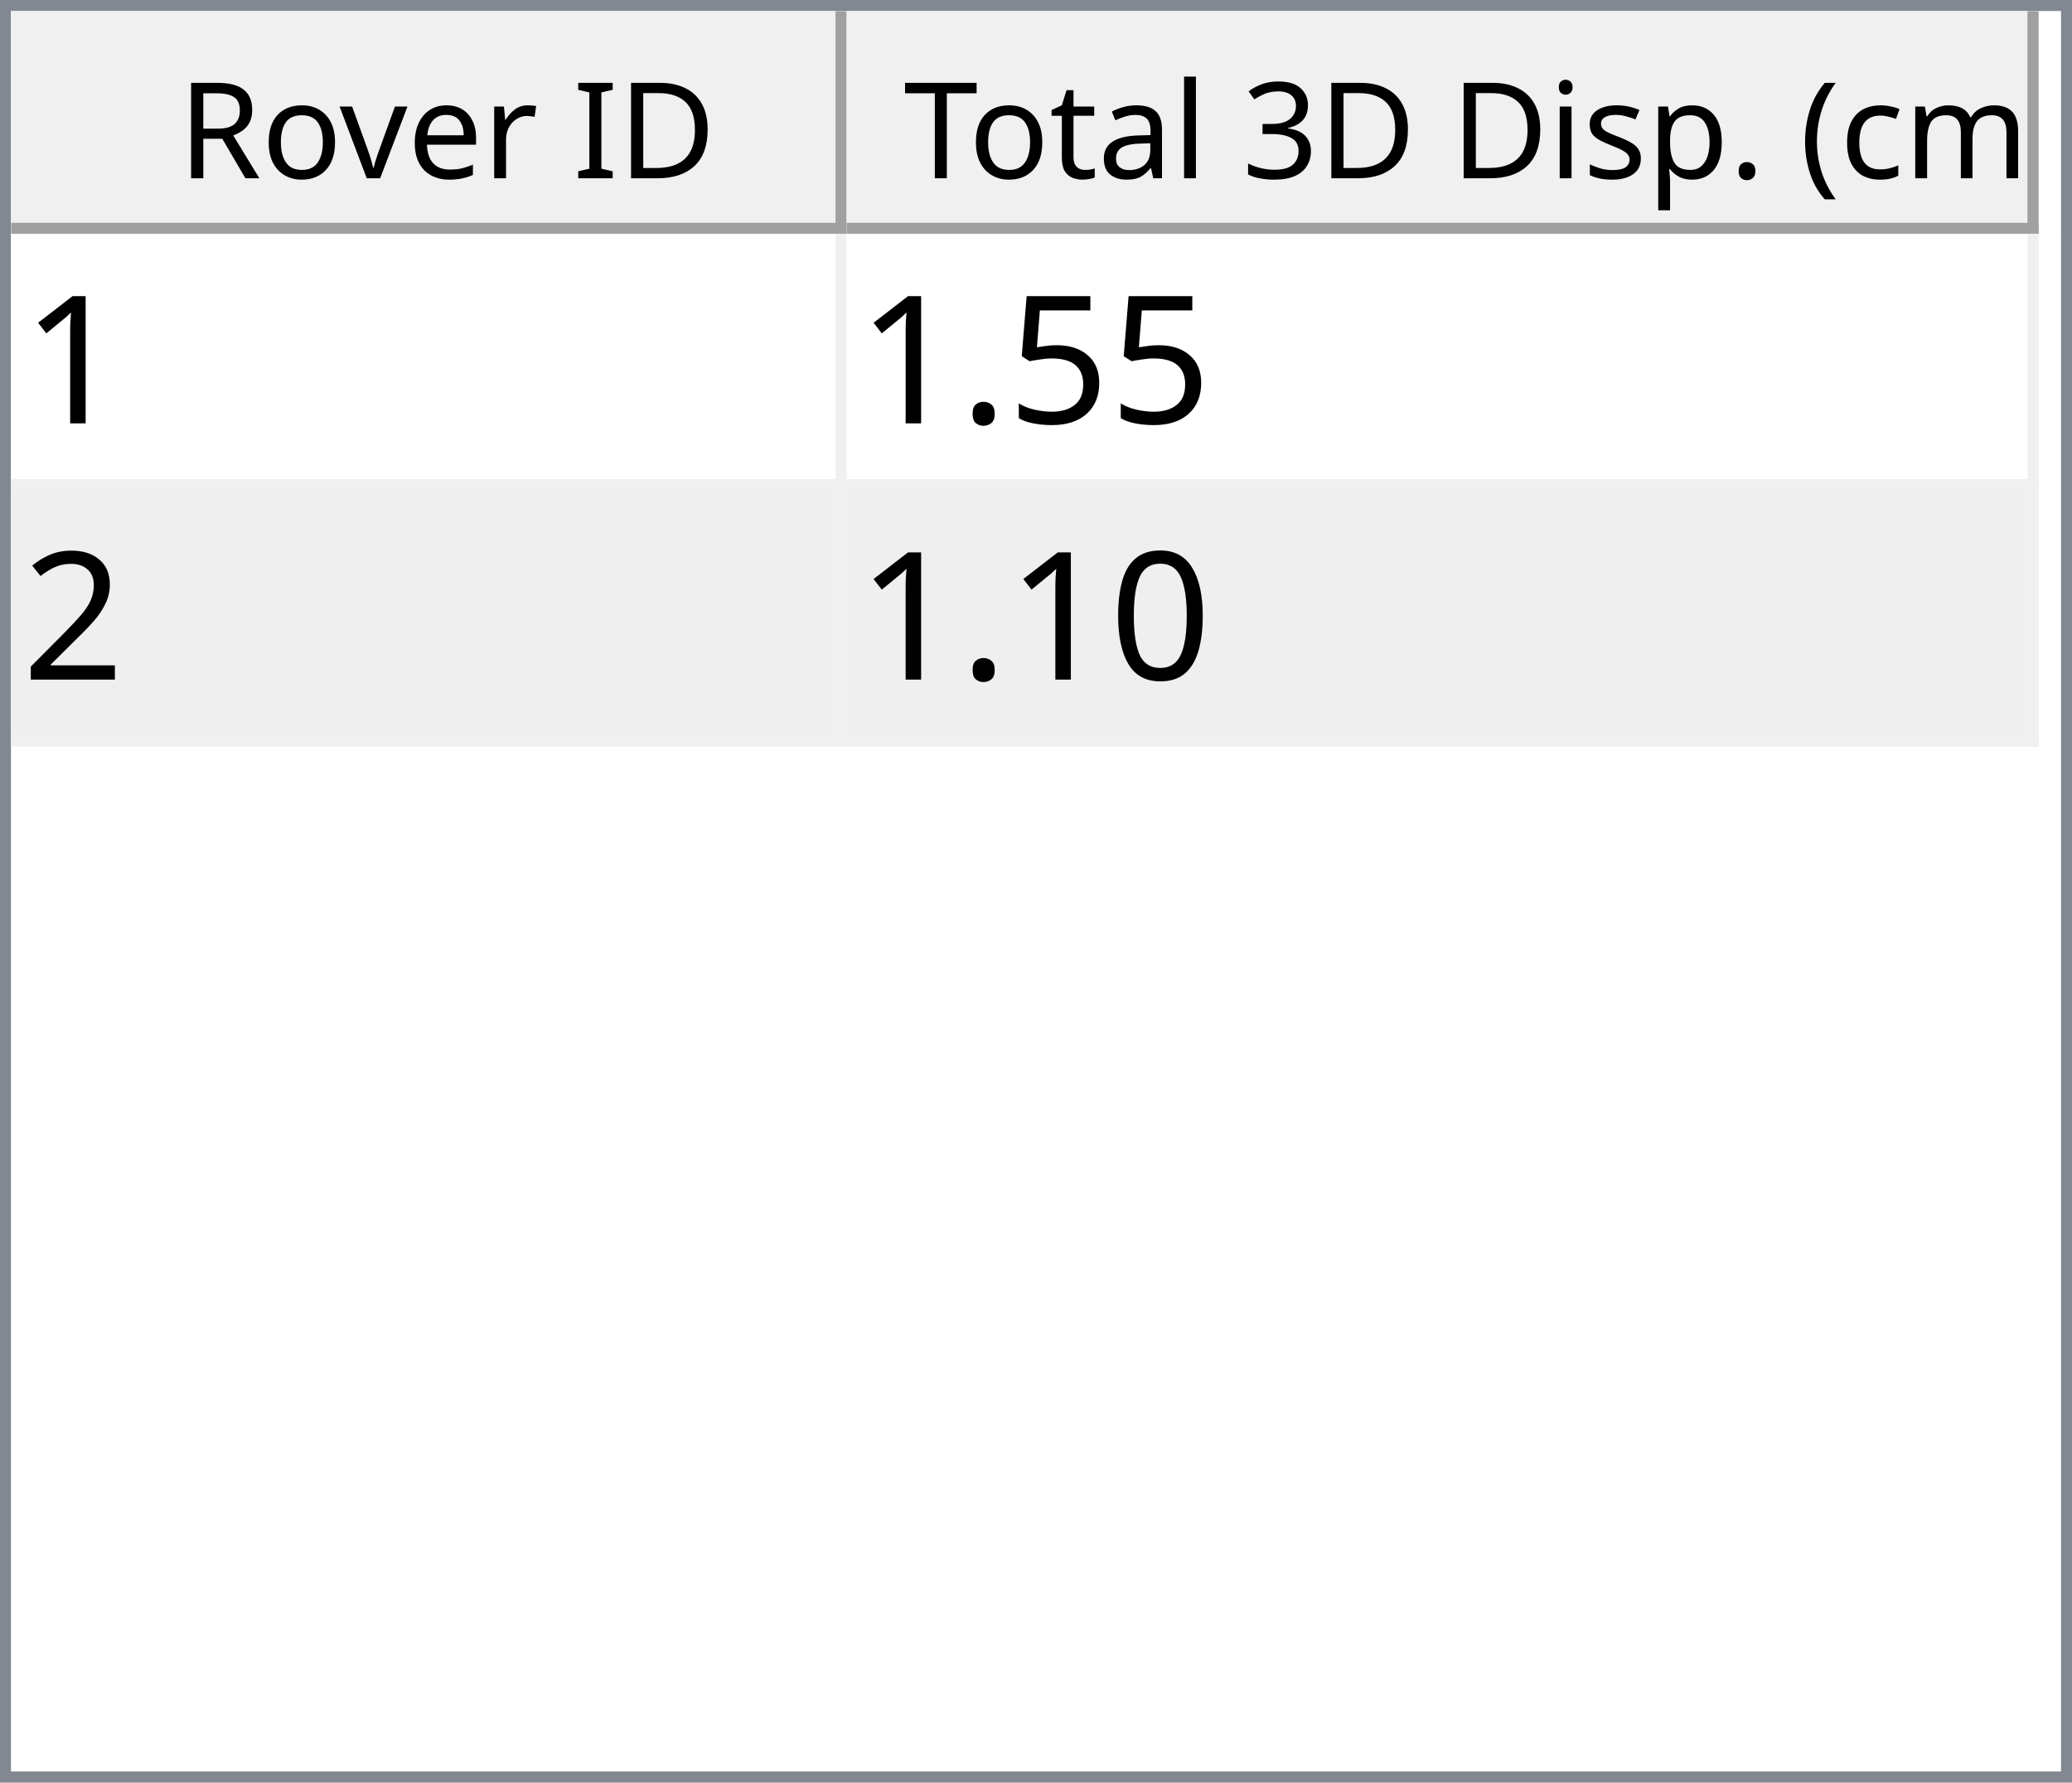
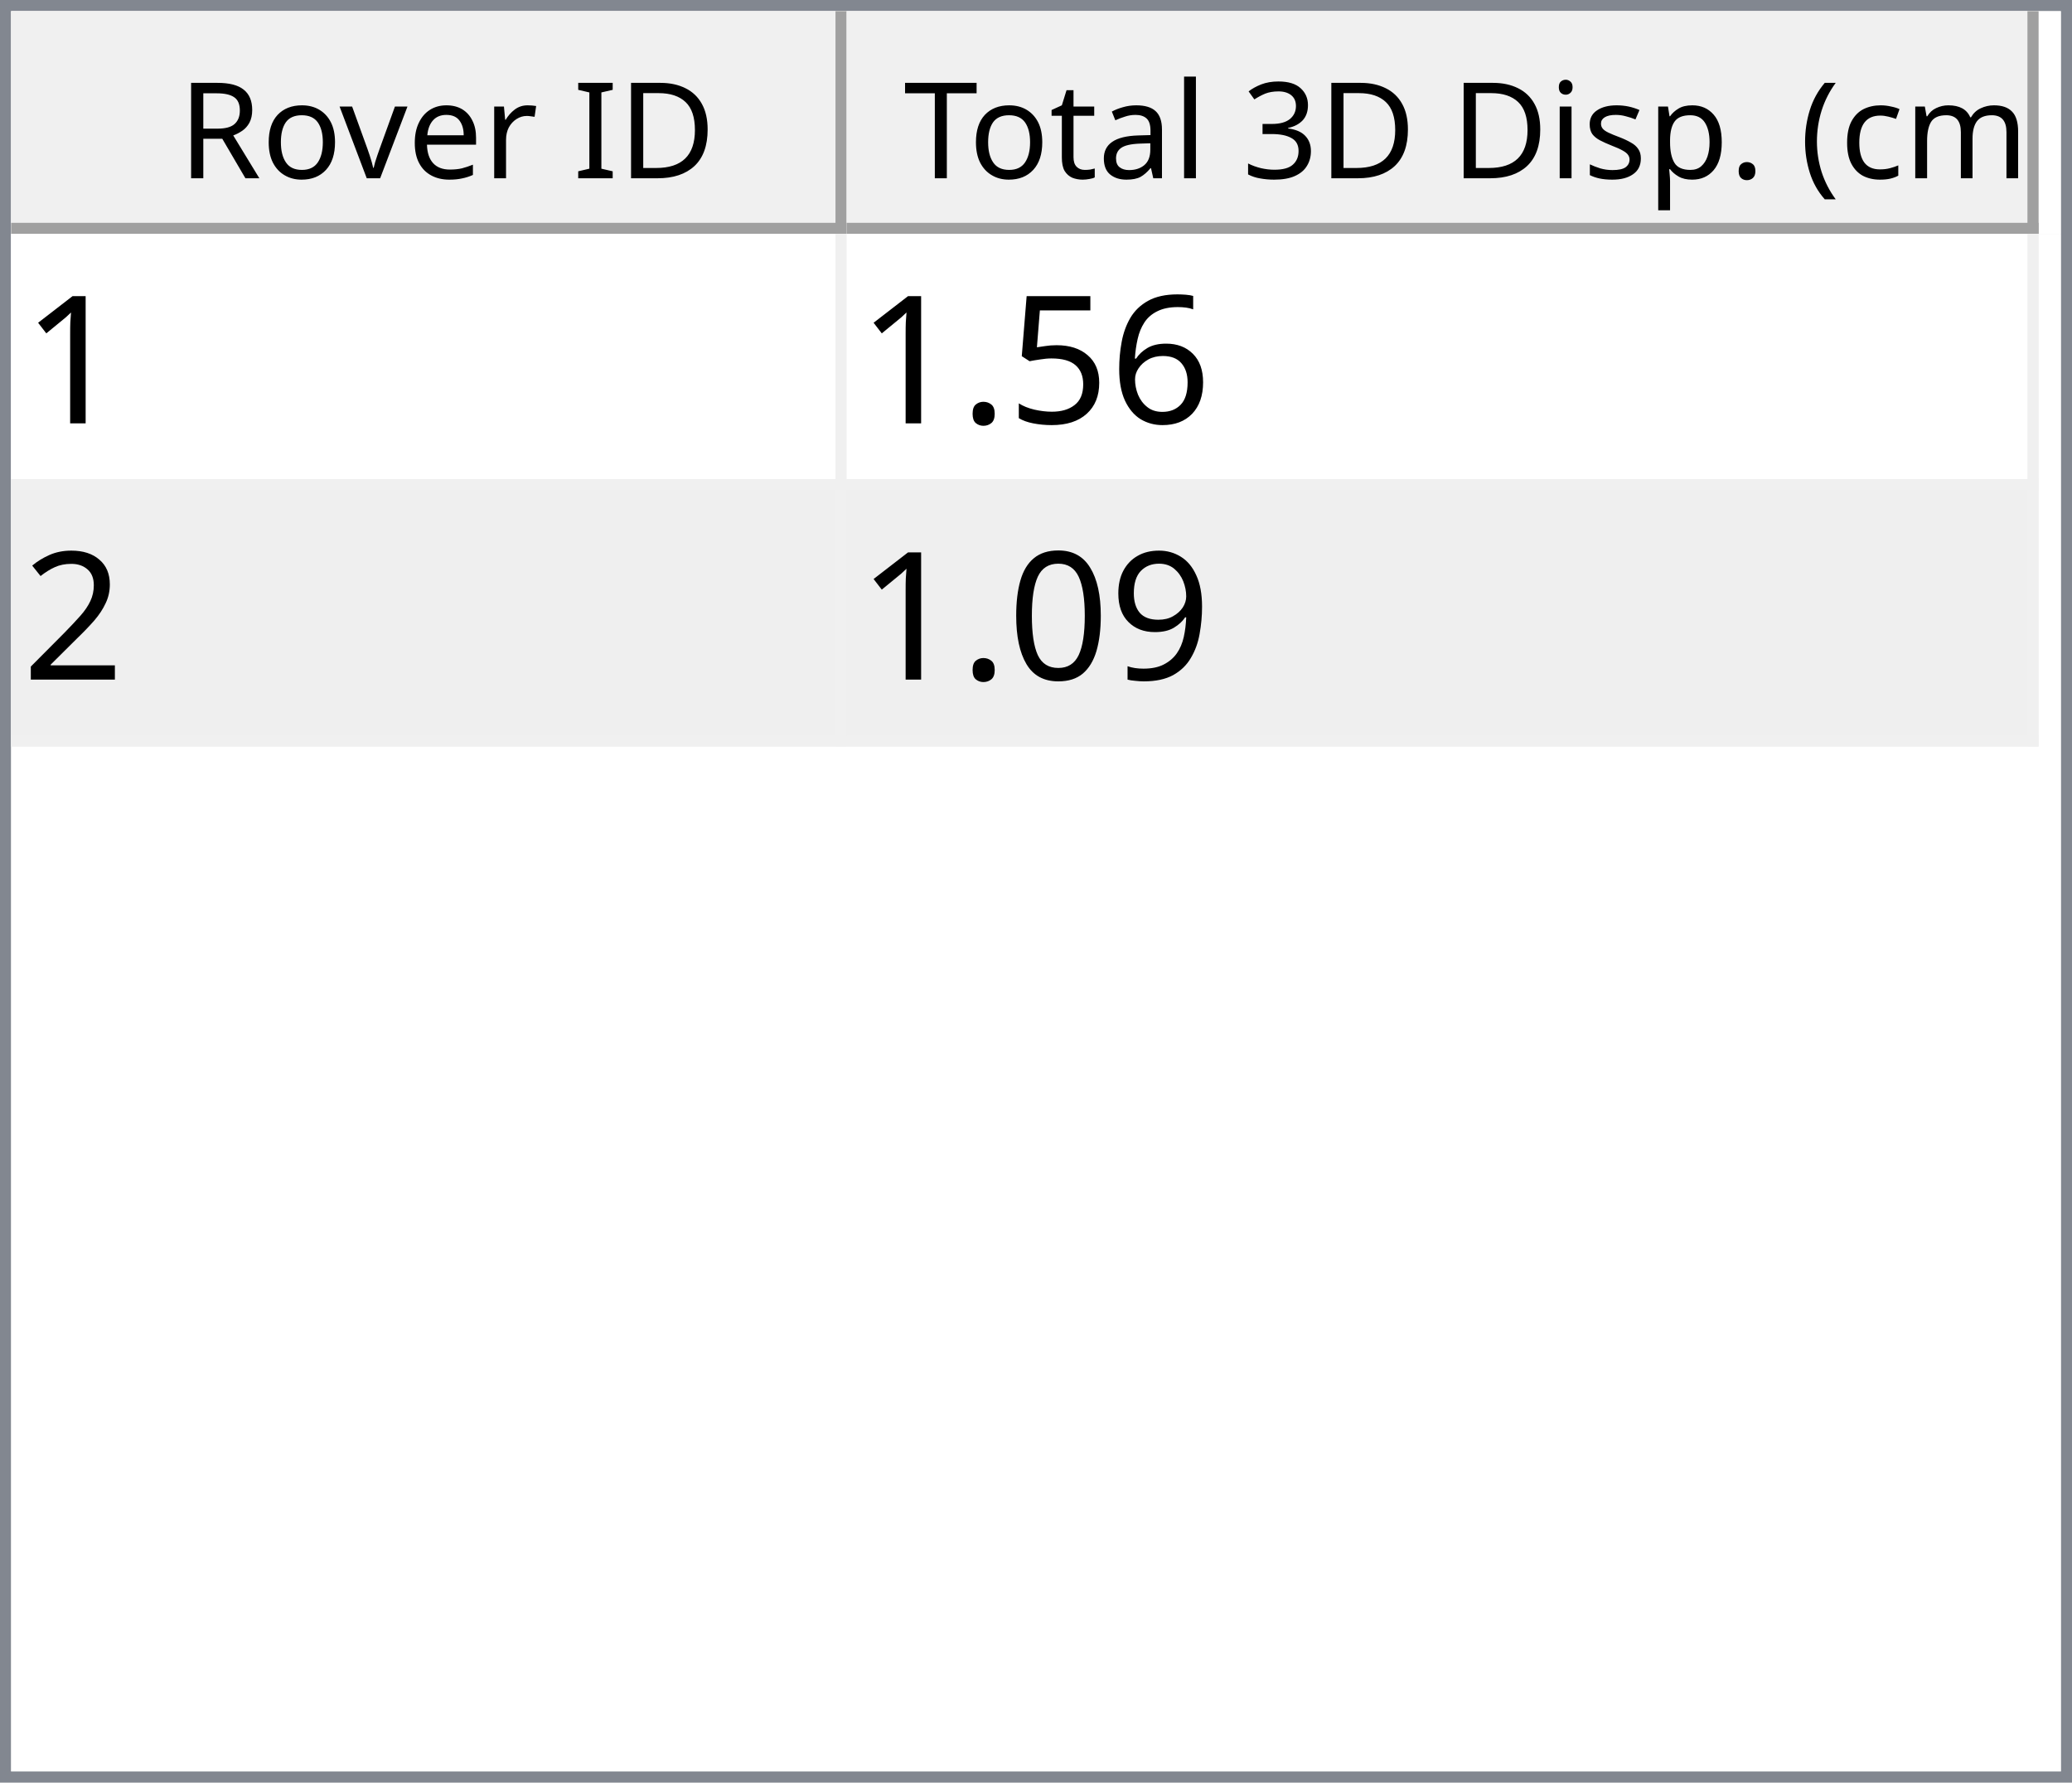
<svg xmlns="http://www.w3.org/2000/svg" style="fill-opacity:1; color-rendering:auto; color-interpolation:auto; text-rendering:auto; stroke:black; stroke-linecap:square; stroke-miterlimit:10; shape-rendering:auto; stroke-opacity:1; fill:black; stroke-dasharray:none; font-weight:normal; stroke-width:1; font-family:'Dialog'; font-style:normal; stroke-linejoin:miter; font-size:12px; stroke-dashoffset:0; image-rendering:auto;" width="186" height="160">
  <defs id="genericDefs" />
  <g>
    <defs id="defs1">
      <clipPath clipPathUnits="userSpaceOnUse" id="clipPath1">
        <path d="M0 0 L186 0 L186 160 L0 160 L0 0 Z" />
      </clipPath>
      <clipPath clipPathUnits="userSpaceOnUse" id="clipPath2">
        <path d="M0 0 L0 160 L186 160 L186 0 Z" />
      </clipPath>
      <clipPath clipPathUnits="userSpaceOnUse" id="clipPath3">
        <path d="M0 0 L0 20 L184 20 L184 0 Z" />
      </clipPath>
      <clipPath clipPathUnits="userSpaceOnUse" id="clipPath4">
        <path d="M0 0 L0 20 L75 20 L75 0 Z" />
      </clipPath>
      <clipPath clipPathUnits="userSpaceOnUse" id="clipPath5">
        <path d="M1 1 L1 19 L74 19 L74 1 Z" />
      </clipPath>
      <clipPath clipPathUnits="userSpaceOnUse" id="clipPath6">
        <path d="M0 0 L0 18 L73 18 L73 0 Z" />
      </clipPath>
      <clipPath clipPathUnits="userSpaceOnUse" id="clipPath7">
        <path d="M-0.5 -0.5 L-0.5 19.5 L74.5 19.5 L74.5 -0.5 Z" />
      </clipPath>
      <clipPath clipPathUnits="userSpaceOnUse" id="clipPath8">
        <path d="M0 0 L0 20 L107 20 L107 0 Z" />
      </clipPath>
      <clipPath clipPathUnits="userSpaceOnUse" id="clipPath9">
        <path d="M1 1 L1 19 L106 19 L106 1 Z" />
      </clipPath>
      <clipPath clipPathUnits="userSpaceOnUse" id="clipPath10">
        <path d="M0 0 L0 18 L105 18 L105 0 Z" />
      </clipPath>
      <clipPath clipPathUnits="userSpaceOnUse" id="clipPath11">
        <path d="M-0.5 -0.5 L-0.5 19.5 L106.5 19.5 L106.5 -0.5 Z" />
      </clipPath>
      <clipPath clipPathUnits="userSpaceOnUse" id="clipPath12">
        <path d="M0 0 L0 138 L184 138 L184 0 Z" />
      </clipPath>
      <clipPath clipPathUnits="userSpaceOnUse" id="clipPath13">
        <path d="M0 0 L0 46 L182 46 L182 0 Z" />
      </clipPath>
      <clipPath clipPathUnits="userSpaceOnUse" id="clipPath14">
        <path d="M-0.5 -0.5 L-0.5 45.5 L181.5 45.5 L181.5 -0.5 Z" />
      </clipPath>
      <clipPath clipPathUnits="userSpaceOnUse" id="clipPath15">
        <path d="M0 0 L0 22 L74 22 L74 0 Z" />
      </clipPath>
      <clipPath clipPathUnits="userSpaceOnUse" id="clipPath16">
        <path d="M0 0 L0 22 L106 22 L106 0 Z" />
      </clipPath>
      <font horiz-adv-x="64.551" id="font1">
        <font-face ascent="107.91" descent="25.098" units-per-em="100" style="font-style:normal; font-family:Segoe UI; font-weight:normal;" />
        <missing-glyph horiz-adv-x="64.551" d="M8.109 0 L8.109 68.266 L56.453 68.266 L56.453 0 L8.109 0 ZM15.328 7.234 L49.219 7.234 L49.219 61.031 L15.328 61.031 L15.328 7.234 Z" />
        <glyph unicode="D" horiz-adv-x="70.117" d="M9.188 0 L9.188 70.016 L28.516 70.016 Q65.531 70.016 65.531 35.891 Q65.531 19.672 55.25 9.836 Q44.969 0 27.734 0 L9.188 0 ZM17.391 62.594 L17.391 7.422 L27.828 7.422 Q41.609 7.422 49.273 14.797 Q56.938 22.172 56.938 35.688 Q56.938 62.594 28.328 62.594 L17.391 62.594 Z" />
        <glyph unicode="I" horiz-adv-x="26.611" d="M17.391 0 L9.188 0 L9.188 70.016 L17.391 70.016 L17.391 0 Z" />
        <glyph unicode=" " horiz-adv-x="27.393" d="" />
        <glyph unicode="r" horiz-adv-x="34.766" d="M34.188 41.891 Q32.078 43.5 28.125 43.5 Q23 43.5 19.555 38.672 Q16.109 33.844 16.109 25.484 L16.109 0 L8.109 0 L8.109 50 L16.109 50 L16.109 39.703 L16.312 39.703 Q18.016 44.969 21.531 47.922 Q25.047 50.875 29.391 50.875 Q32.516 50.875 34.188 50.203 L34.188 41.891 Z" />
        <glyph unicode="e" horiz-adv-x="52.295" d="M48.297 23 L12.984 23 Q13.188 14.656 17.484 10.109 Q21.781 5.562 29.297 5.562 Q37.75 5.562 44.828 11.141 L44.828 3.609 Q38.234 -1.172 27.391 -1.172 Q16.797 -1.172 10.742 5.641 Q4.688 12.453 4.688 24.812 Q4.688 36.469 11.305 43.82 Q17.922 51.172 27.734 51.172 Q37.547 51.172 42.922 44.828 Q48.297 38.484 48.297 27.203 L48.297 23 ZM40.094 29.781 Q40.047 36.719 36.75 40.578 Q33.453 44.438 27.594 44.438 Q21.922 44.438 17.969 40.383 Q14.016 36.328 13.094 29.781 L40.094 29.781 Z" />
        <glyph unicode="v" horiz-adv-x="47.9" d="M47.406 50 L27.484 0 L19.625 0 L0.688 50 L9.469 50 L22.172 13.672 Q23.578 9.672 23.922 6.688 L24.125 6.688 Q24.609 10.453 25.688 13.484 L38.969 50 L47.406 50 Z" />
        <glyph unicode="o" horiz-adv-x="58.594" d="M29 -1.172 Q17.922 -1.172 11.305 5.836 Q4.688 12.844 4.688 24.422 Q4.688 37.016 11.57 44.094 Q18.453 51.172 30.172 51.172 Q41.359 51.172 47.633 44.289 Q53.906 37.406 53.906 25.203 Q53.906 13.234 47.141 6.031 Q40.375 -1.172 29 -1.172 ZM29.594 44.438 Q21.875 44.438 17.383 39.188 Q12.891 33.938 12.891 24.703 Q12.891 15.828 17.43 10.695 Q21.969 5.562 29.594 5.562 Q37.359 5.562 41.531 10.594 Q45.703 15.625 45.703 24.906 Q45.703 34.281 41.531 39.359 Q37.359 44.438 29.594 44.438 Z" />
        <glyph unicode="R" horiz-adv-x="59.814" d="M59.375 0 L49.609 0 L37.891 19.625 Q36.281 22.359 34.766 24.289 Q33.25 26.219 31.664 27.438 Q30.078 28.656 28.25 29.219 Q26.422 29.781 24.125 29.781 L17.391 29.781 L17.391 0 L9.188 0 L9.188 70.016 L30.078 70.016 Q34.672 70.016 38.555 68.867 Q42.438 67.719 45.289 65.375 Q48.141 63.031 49.758 59.547 Q51.375 56.062 51.375 51.375 Q51.375 47.703 50.273 44.656 Q49.172 41.609 47.148 39.211 Q45.125 36.812 42.266 35.133 Q39.406 33.453 35.844 32.516 L35.844 32.328 Q37.594 31.547 38.891 30.547 Q40.188 29.547 41.359 28.18 Q42.531 26.812 43.68 25.078 Q44.828 23.344 46.234 21.047 L59.375 0 ZM17.391 62.594 L17.391 37.203 L28.516 37.203 Q31.594 37.203 34.203 38.133 Q36.812 39.062 38.719 40.797 Q40.625 42.531 41.703 45.047 Q42.781 47.562 42.781 50.688 Q42.781 56.297 39.141 59.445 Q35.5 62.594 28.609 62.594 L17.391 62.594 Z" />
        <glyph unicode=")" horiz-adv-x="30.176" d="M8.297 -15.922 L1.172 -15.922 Q16.406 2.344 16.406 26.812 Q16.406 51.469 1.078 70.016 L8.297 70.016 Q23.531 52.156 23.531 26.703 Q23.531 1.375 8.297 -15.922 Z" />
        <glyph unicode="m" horiz-adv-x="86.133" d="M79.109 0 L71.094 0 L71.094 28.719 Q71.094 37.016 68.531 40.727 Q65.969 44.438 59.906 44.438 Q54.781 44.438 51.195 39.75 Q47.609 35.062 47.609 28.516 L47.609 0 L39.594 0 L39.594 29.688 Q39.594 44.438 28.219 44.438 Q22.953 44.438 19.531 40.016 Q16.109 35.594 16.109 28.516 L16.109 0 L8.109 0 L8.109 50 L16.109 50 L16.109 42.094 L16.312 42.094 Q21.625 51.172 31.844 51.172 Q36.969 51.172 40.773 48.312 Q44.578 45.453 46 40.828 Q51.562 51.172 62.594 51.172 Q79.109 51.172 79.109 30.812 L79.109 0 Z" />
        <glyph unicode="c" horiz-adv-x="46.191" d="M42.188 2.297 Q36.422 -1.172 28.516 -1.172 Q17.828 -1.172 11.258 5.789 Q4.688 12.75 4.688 23.828 Q4.688 36.188 11.766 43.68 Q18.844 51.172 30.672 51.172 Q37.25 51.172 42.281 48.734 L42.281 40.531 Q36.719 44.438 30.375 44.438 Q22.703 44.438 17.797 38.945 Q12.891 33.453 12.891 24.516 Q12.891 15.719 17.508 10.641 Q22.125 5.562 29.891 5.562 Q36.422 5.562 42.188 9.906 L42.188 2.297 Z" />
        <glyph unicode="(" horiz-adv-x="30.176" d="M29.109 -15.922 L21.969 -15.922 Q6.844 1.375 6.844 26.703 Q6.844 52.156 21.969 70.016 L29.203 70.016 Q13.875 51.469 13.875 26.812 Q13.875 2.344 29.109 -15.922 Z" />
        <glyph unicode="." horiz-adv-x="21.68" d="M10.891 -1.078 Q8.641 -1.078 7.055 0.539 Q5.469 2.156 5.469 4.391 Q5.469 6.641 7.055 8.273 Q8.641 9.906 10.891 9.906 Q13.188 9.906 14.797 8.273 Q16.406 6.641 16.406 4.391 Q16.406 2.156 14.797 0.539 Q13.188 -1.078 10.891 -1.078 Z" />
        <glyph unicode="p" horiz-adv-x="58.789" d="M16.312 7.234 L16.109 7.234 L16.109 -23 L8.109 -23 L8.109 50 L16.109 50 L16.109 41.219 L16.312 41.219 Q22.219 51.172 33.594 51.172 Q43.266 51.172 48.688 44.461 Q54.109 37.75 54.109 26.469 Q54.109 13.922 48 6.375 Q41.891 -1.172 31.297 -1.172 Q21.578 -1.172 16.312 7.234 ZM16.109 27.391 L16.109 20.406 Q16.109 14.203 20.141 9.883 Q24.172 5.562 30.375 5.562 Q37.641 5.562 41.773 11.133 Q45.906 16.703 45.906 26.609 Q45.906 34.969 42.047 39.703 Q38.188 44.438 31.594 44.438 Q24.609 44.438 20.359 39.578 Q16.109 34.719 16.109 27.391 Z" />
        <glyph unicode="s" horiz-adv-x="42.432" d="M5.078 1.812 L5.078 10.406 Q11.625 5.562 19.484 5.562 Q30.031 5.562 30.031 12.594 Q30.031 14.594 29.125 15.992 Q28.219 17.391 26.68 18.461 Q25.141 19.531 23.07 20.383 Q21 21.234 18.609 22.172 Q15.281 23.484 12.766 24.828 Q10.25 26.172 8.57 27.859 Q6.891 29.547 6.031 31.695 Q5.172 33.844 5.172 36.719 Q5.172 40.234 6.789 42.945 Q8.406 45.656 11.086 47.484 Q13.766 49.312 17.211 50.242 Q20.656 51.172 24.312 51.172 Q30.812 51.172 35.938 48.922 L35.938 40.828 Q30.422 44.438 23.25 44.438 Q21 44.438 19.195 43.922 Q17.391 43.406 16.094 42.477 Q14.797 41.547 14.086 40.258 Q13.375 38.969 13.375 37.406 Q13.375 35.453 14.086 34.133 Q14.797 32.812 16.164 31.789 Q17.531 30.766 19.484 29.938 Q21.438 29.109 23.922 28.125 Q27.25 26.859 29.883 25.516 Q32.516 24.172 34.375 22.484 Q36.234 20.797 37.234 18.602 Q38.234 16.406 38.234 13.375 Q38.234 9.672 36.602 6.938 Q34.969 4.203 32.234 2.398 Q29.5 0.594 25.93 -0.289 Q22.359 -1.172 18.453 -1.172 Q10.75 -1.172 5.078 1.812 Z" />
        <glyph unicode="i" horiz-adv-x="24.219" d="M12.203 62.703 Q10.062 62.703 8.547 64.164 Q7.031 65.625 7.031 67.875 Q7.031 70.125 8.547 71.609 Q10.062 73.094 12.203 73.094 Q14.406 73.094 15.945 71.609 Q17.484 70.125 17.484 67.875 Q17.484 65.719 15.945 64.211 Q14.406 62.703 12.203 62.703 ZM16.109 0 L8.109 0 L8.109 50 L16.109 50 L16.109 0 Z" />
        <glyph unicode="3" horiz-adv-x="53.906" d="M46.531 19.828 Q46.531 15.094 44.75 11.211 Q42.969 7.328 39.719 4.57 Q36.469 1.812 31.93 0.297 Q27.391 -1.219 21.922 -1.219 Q11.922 -1.219 6 2.594 L6 11.188 Q13.094 5.609 22.219 5.609 Q25.875 5.609 28.828 6.539 Q31.781 7.469 33.906 9.227 Q36.031 10.984 37.18 13.477 Q38.328 15.969 38.328 19.094 Q38.328 32.812 18.797 32.812 L12.984 32.812 L12.984 39.594 L18.5 39.594 Q35.797 39.594 35.797 52.484 Q35.797 64.406 22.609 64.406 Q15.188 64.406 8.688 59.422 L8.688 67.188 Q15.375 71.188 24.609 71.188 Q29 71.188 32.57 69.969 Q36.141 68.75 38.68 66.555 Q41.219 64.359 42.609 61.281 Q44 58.203 44 54.5 Q44 40.672 30.031 36.719 L30.031 36.531 Q33.594 36.141 36.625 34.797 Q39.656 33.453 41.852 31.305 Q44.047 29.156 45.289 26.25 Q46.531 23.344 46.531 19.828 Z" />
        <glyph unicode="l" horiz-adv-x="24.219" d="M16.109 0 L8.109 0 L8.109 74.031 L16.109 74.031 L16.109 0 Z" />
        <glyph unicode="a" horiz-adv-x="50.879" d="M43.891 0 L35.891 0 L35.891 7.812 L35.688 7.812 Q30.469 -1.172 20.312 -1.172 Q12.844 -1.172 8.617 2.781 Q4.391 6.734 4.391 13.281 Q4.391 27.297 20.906 29.594 L35.891 31.688 Q35.891 44.438 25.594 44.438 Q16.547 44.438 9.281 38.281 L9.281 46.484 Q16.656 51.172 26.266 51.172 Q43.891 51.172 43.891 32.516 L43.891 0 ZM35.891 25.297 L23.828 23.641 Q18.266 22.859 15.43 20.875 Q12.594 18.891 12.594 13.875 Q12.594 10.203 15.211 7.883 Q17.828 5.562 22.172 5.562 Q28.125 5.562 32.008 9.742 Q35.891 13.922 35.891 20.312 L35.891 25.297 Z" />
        <glyph unicode="t" horiz-adv-x="33.887" d="M31.297 0.484 Q28.469 -1.078 23.828 -1.078 Q10.688 -1.078 10.688 13.578 L10.688 43.172 L2.094 43.172 L2.094 50 L10.688 50 L10.688 62.203 L18.703 64.797 L18.703 50 L31.297 50 L31.297 43.172 L18.703 43.172 L18.703 14.984 Q18.703 9.969 20.414 7.82 Q22.125 5.672 26.078 5.672 Q29.109 5.672 31.297 7.328 L31.297 0.484 Z" />
        <glyph unicode="T" horiz-adv-x="52.393" d="M50.594 62.594 L30.375 62.594 L30.375 0 L22.172 0 L22.172 62.594 L2 62.594 L2 70.016 L50.594 70.016 L50.594 62.594 Z" />
      </font>
      <font horiz-adv-x="75.0" id="font2">
        <font-face ascent="100.537" descent="21.973" units-per-em="100" style="font-style:normal; font-family:sans-serif; font-weight:normal;" />
        <missing-glyph horiz-adv-x="75.0" d="M12.5 0 L12.5 62.5 L62.5 62.5 L62.5 0 L12.5 0 ZM14.062 1.562 L60.938 1.562 L60.938 60.938 L14.062 60.938 L14.062 1.562 Z" />
        <glyph unicode="1" horiz-adv-x="55.615" d="M37.25 0 L28.469 0 L28.469 56 Q25.297 52.984 20.141 49.953 Q14.984 46.922 10.891 45.406 L10.891 53.906 Q18.266 57.375 23.781 62.305 Q29.297 67.234 31.594 71.875 L37.25 71.875 L37.25 0 Z" />
+         <glyph unicode="6" horiz-adv-x="55.615" d="M49.75 54.047 L41.016 53.375 Q39.844 58.547 37.703 60.891 Q34.125 64.656 28.906 64.656 Q24.703 64.656 21.531 62.312 Q17.391 59.281 14.992 53.469 Q12.594 47.656 12.5 36.922 Q15.672 41.75 20.266 44.094 Q24.859 46.438 29.891 46.438 Q38.672 46.438 44.852 39.969 Q51.031 33.5 51.031 23.25 Q51.031 16.5 48.125 10.719 Q45.219 4.938 40.141 1.859 Q35.062 -1.219 28.609 -1.219 Q17.625 -1.219 10.695 6.859 Q3.766 14.938 3.766 33.5 Q3.766 54.25 11.422 63.672 Q18.109 71.875 29.438 71.875 Q37.891 71.875 43.289 67.141 Q48.688 62.406 49.75 54.047 ZM13.875 23.188 Q13.875 18.656 15.797 14.508 Q17.719 10.359 21.188 8.18 Q24.656 6 28.469 6 Q34.031 6 38.039 10.492 Q42.047 14.984 42.047 22.703 Q42.047 30.125 38.086 34.398 Q34.125 38.672 28.125 38.672 Q22.172 38.672 18.023 34.398 Q13.875 30.125 13.875 23.188 Z" />
        <glyph unicode="5" horiz-adv-x="55.615" d="M4.156 18.75 L13.375 19.531 Q14.406 12.797 18.141 9.398 Q21.875 6 27.156 6 Q33.5 6 37.891 10.789 Q42.281 15.578 42.281 23.484 Q42.281 31 38.062 35.352 Q33.844 39.703 27 39.703 Q22.75 39.703 19.336 37.773 Q15.922 35.844 13.969 32.766 L5.719 33.844 L12.641 70.609 L48.25 70.609 L48.25 62.203 L19.672 62.203 L15.828 42.969 Q22.266 47.469 29.344 47.469 Q38.719 47.469 45.164 40.969 Q51.609 34.469 51.609 24.266 Q51.609 14.547 45.953 7.469 Q39.062 -1.219 27.156 -1.219 Q17.391 -1.219 11.211 4.25 Q5.031 9.719 4.156 18.75 Z" />
        <glyph unicode="." horiz-adv-x="27.783" d="M9.078 0 L9.078 10.016 L19.094 10.016 L19.094 0 L9.078 0 Z" />
        <glyph unicode="2" horiz-adv-x="55.615" d="M50.344 8.453 L50.344 0 L3.031 0 Q2.938 3.172 4.047 6.109 Q5.859 10.938 9.836 15.625 Q13.812 20.312 21.344 26.469 Q33.016 36.031 37.117 41.625 Q41.219 47.219 41.219 52.203 Q41.219 57.422 37.477 61.008 Q33.734 64.594 27.734 64.594 Q21.391 64.594 17.578 60.789 Q13.766 56.984 13.719 50.25 L4.688 51.172 Q5.609 61.281 11.664 66.578 Q17.719 71.875 27.938 71.875 Q38.234 71.875 44.242 66.164 Q50.25 60.453 50.25 52 Q50.25 47.703 48.492 43.555 Q46.734 39.406 42.656 34.812 Q38.578 30.219 29.109 22.219 Q21.188 15.578 18.945 13.211 Q16.703 10.844 15.234 8.453 L50.344 8.453 Z" />
+         <glyph unicode="9" horiz-adv-x="55.615" d="M5.469 16.547 L13.922 17.328 Q14.984 11.375 18.016 8.688 Q21.047 6 25.781 6 Q29.828 6 32.883 7.859 Q35.938 9.719 37.891 12.82 Q39.844 15.922 41.164 21.195 Q42.484 26.469 42.484 31.938 Q42.484 32.516 42.438 33.688 Q39.797 29.5 35.234 26.883 Q30.672 24.266 25.344 24.266 Q16.453 24.266 10.305 30.711 Q4.156 37.156 4.156 47.703 Q4.156 58.594 10.578 65.234 Q17 71.875 26.656 71.875 Q33.641 71.875 39.43 68.117 Q45.219 64.359 48.219 57.398 Q51.219 50.438 51.219 37.25 Q51.219 23.531 48.242 15.406 Q45.266 7.281 39.383 3.031 Q33.5 -1.219 25.594 -1.219 Q17.188 -1.219 11.867 3.445 Q6.547 8.109 5.469 16.547 ZM41.453 48.141 Q41.453 55.719 37.43 60.156 Q33.406 64.594 27.734 64.594 Q21.875 64.594 17.531 59.812 Q13.188 55.031 13.188 47.406 Q13.188 40.578 17.312 36.305 Q21.438 32.031 27.484 32.031 Q33.594 32.031 37.523 36.305 Q41.453 40.578 41.453 48.141 Z" />
        <glyph unicode="0" horiz-adv-x="55.615" d="M4.156 35.297 Q4.156 48 6.766 55.742 Q9.375 63.484 14.523 67.68 Q19.672 71.875 27.484 71.875 Q33.25 71.875 37.594 69.555 Q41.938 67.234 44.773 62.867 Q47.609 58.5 49.219 52.227 Q50.828 45.953 50.828 35.297 Q50.828 22.703 48.242 14.969 Q45.656 7.234 40.508 3.008 Q35.359 -1.219 27.484 -1.219 Q17.141 -1.219 11.234 6.203 Q4.156 15.141 4.156 35.297 ZM13.188 35.297 Q13.188 17.672 17.312 11.836 Q21.438 6 27.484 6 Q33.547 6 37.672 11.859 Q41.797 17.719 41.797 35.297 Q41.797 52.984 37.672 58.789 Q33.547 64.594 27.391 64.594 Q21.344 64.594 17.719 59.469 Q13.188 52.938 13.188 35.297 Z" />
      </font>
    </defs>
    <g style="fill:white; stroke:white;">
      <rect x="0" y="0" width="186" style="clip-path:url(#clipPath1); stroke:none;" height="160" />
    </g>
    <g style="fill:white; text-rendering:optimizeSpeed; color-rendering:optimizeSpeed; image-rendering:optimizeSpeed; shape-rendering:crispEdges; stroke:white; color-interpolation:sRGB;">
      <rect x="0" width="186" height="160" y="0" style="stroke:none;" />
      <path style="stroke:none;" d="M0 160 L186 160 L186 0 L0 0 Z" />
    </g>
    <g style="fill:rgb(240,240,240); font-family:'Segoe UI'; stroke:rgb(240,240,240);">
      <rect x="0" y="0" width="186" style="clip-path:url(#clipPath2); stroke:none;" height="160" />
    </g>
    <g style="fill:rgb(130,135,144); font-family:'Segoe UI'; stroke:rgb(130,135,144);">
      <path d="M0 0 L186 0 L186 160 L0 160 L0 0 ZM1 1 L185 1 L185 159 L1 159 L1 1 Z" style="fill-rule:evenodd; clip-path:url(#clipPath2); stroke:none;" />
    </g>
    <g style="fill:white; font-family:'Segoe UI'; stroke:white;" transform="translate(1,1)">
      <rect x="0" y="0" width="184" style="clip-path:url(#clipPath3); stroke:none;" height="20" />
    </g>
    <g style="fill:rgb(240,240,240); font-family:'Segoe UI'; stroke:rgb(240,240,240);" transform="translate(1,1)">
      <rect x="0" y="0" width="75" style="clip-path:url(#clipPath4); stroke:none;" height="20" />
    </g>
    <g style="font-family:'Segoe UI';" transform="translate(2,2)">
      <text x="14" xml:space="preserve" y="14" style="clip-path:url(#clipPath6); stroke:none;">Rover ID</text>
    </g>
    <g style="fill:rgb(160,160,160); font-family:'Segoe UI'; stroke:rgb(160,160,160); stroke-linejoin:bevel;" transform="translate(1.5,1.5)">
      <line x1="74" x2="74" y1="0" style="fill:none; clip-path:url(#clipPath7);" y2="19" />
    </g>
    <g style="fill:rgb(160,160,160); font-family:'Segoe UI'; stroke:rgb(160,160,160); stroke-linejoin:bevel;" transform="matrix(1,0,0,1,1,1) translate(0.5,0.5)">
      <line x1="0" x2="74" y1="19" style="fill:none; clip-path:url(#clipPath7);" y2="19" />
    </g>
    <g style="fill:rgb(240,240,240); font-family:'Segoe UI'; stroke:rgb(240,240,240);" transform="translate(76,1)">
      <rect x="0" y="0" width="107" style="clip-path:url(#clipPath8); stroke:none;" height="20" />
    </g>
    <g style="font-family:'Segoe UI';" transform="translate(77,2)">
      <text x="1" xml:space="preserve" y="14" style="clip-path:url(#clipPath10); stroke:none;"> Total 3D Disp. (cm)</text>
    </g>
    <g style="fill:rgb(160,160,160); font-family:'Segoe UI'; stroke:rgb(160,160,160); stroke-linejoin:bevel;" transform="translate(76.5,1.5)">
      <line x1="106" x2="106" y1="0" style="fill:none; clip-path:url(#clipPath11);" y2="19" />
    </g>
    <g style="fill:rgb(160,160,160); font-family:'Segoe UI'; stroke:rgb(160,160,160); stroke-linejoin:bevel;" transform="matrix(1,0,0,1,76,1) translate(0.5,0.5)">
      <line x1="0" x2="106" y1="19" style="fill:none; clip-path:url(#clipPath11);" y2="19" />
    </g>
    <g style="fill:white; font-family:'Segoe UI'; stroke:white;" transform="translate(1,21)">
      <rect x="0" y="0" width="184" style="clip-path:url(#clipPath12); stroke:none;" height="138" />
    </g>
    <g style="fill:rgb(240,240,240); font-size:16px; font-family:sans-serif; stroke:rgb(240,240,240);" transform="translate(1,21)">
      <rect x="0" y="0" width="182" style="clip-path:url(#clipPath13); stroke:none;" height="46" />
      <line transform="translate(0.5,0.5)" x1="0" x2="181" y1="22" style="clip-path:url(#clipPath14); fill:none; stroke-linejoin:bevel;" y2="22" />
    </g>
    <g transform="matrix(1,0,0,1,1,21) translate(0.5,0.5)" style="fill:rgb(240,240,240); font-size:16px; font-family:sans-serif; stroke:rgb(240,240,240); stroke-linejoin:bevel;">
      <line x1="0" x2="181" y1="45" style="fill:none; clip-path:url(#clipPath14);" y2="45" />
    </g>
    <g transform="matrix(1,0,0,1,1,21) translate(0.5,0.5)" style="fill:rgb(240,240,240); font-size:16px; font-family:sans-serif; stroke:rgb(240,240,240); stroke-linejoin:bevel;">
      <line x1="74" x2="74" y1="0" style="fill:none; clip-path:url(#clipPath14);" y2="45" />
    </g>
    <g transform="matrix(1,0,0,1,1,21) translate(0.5,0.5)" style="fill:rgb(240,240,240); font-size:16px; font-family:sans-serif; stroke:rgb(240,240,240); stroke-linejoin:bevel;">
      <line x1="181" x2="181" y1="0" style="fill:none; clip-path:url(#clipPath14);" y2="45" />
    </g>
    <g style="fill:white; font-size:16px; font-family:sans-serif; stroke:white;" transform="matrix(1,0,0,1,1,21)">
      <rect x="0" y="0" width="74" style="clip-path:url(#clipPath15); stroke:none;" height="22" />
      <text x="1" y="17" style="fill:black; clip-path:url(#clipPath15); stroke:none;" xml:space="preserve">1</text>
    </g>
    <g style="fill:white; font-size:16px; font-family:sans-serif; stroke:white;" transform="matrix(1,0,0,1,1,21) translate(75,0)">
      <rect x="0" y="0" width="106" style="clip-path:url(#clipPath16); stroke:none;" height="22" />
-       <text x="1" y="17" style="fill:black; clip-path:url(#clipPath16); stroke:none;" xml:space="preserve">1.55</text>
+       <text x="1" y="17" style="fill:black; clip-path:url(#clipPath16); stroke:none;" xml:space="preserve">1.56</text>
    </g>
    <g style="fill:rgb(239,239,239); font-size:16px; font-family:sans-serif; stroke:rgb(239,239,239);" transform="matrix(1,0,0,1,1,21) translate(0,23)">
      <rect x="0" y="0" width="74" style="clip-path:url(#clipPath15); stroke:none;" height="22" />
      <text x="1" y="17" style="fill:black; clip-path:url(#clipPath15); stroke:none;" xml:space="preserve">2</text>
    </g>
    <g style="fill:rgb(239,239,239); font-size:16px; font-family:sans-serif; stroke:rgb(239,239,239);" transform="matrix(1,0,0,1,1,21) translate(75,23)">
      <rect x="0" y="0" width="106" style="clip-path:url(#clipPath16); stroke:none;" height="22" />
-       <text x="1" y="17" style="fill:black; clip-path:url(#clipPath16); stroke:none;" xml:space="preserve">1.10</text>
+       <text x="1" y="17" style="fill:black; clip-path:url(#clipPath16); stroke:none;" xml:space="preserve">1.09</text>
    </g>
  </g>
</svg>
